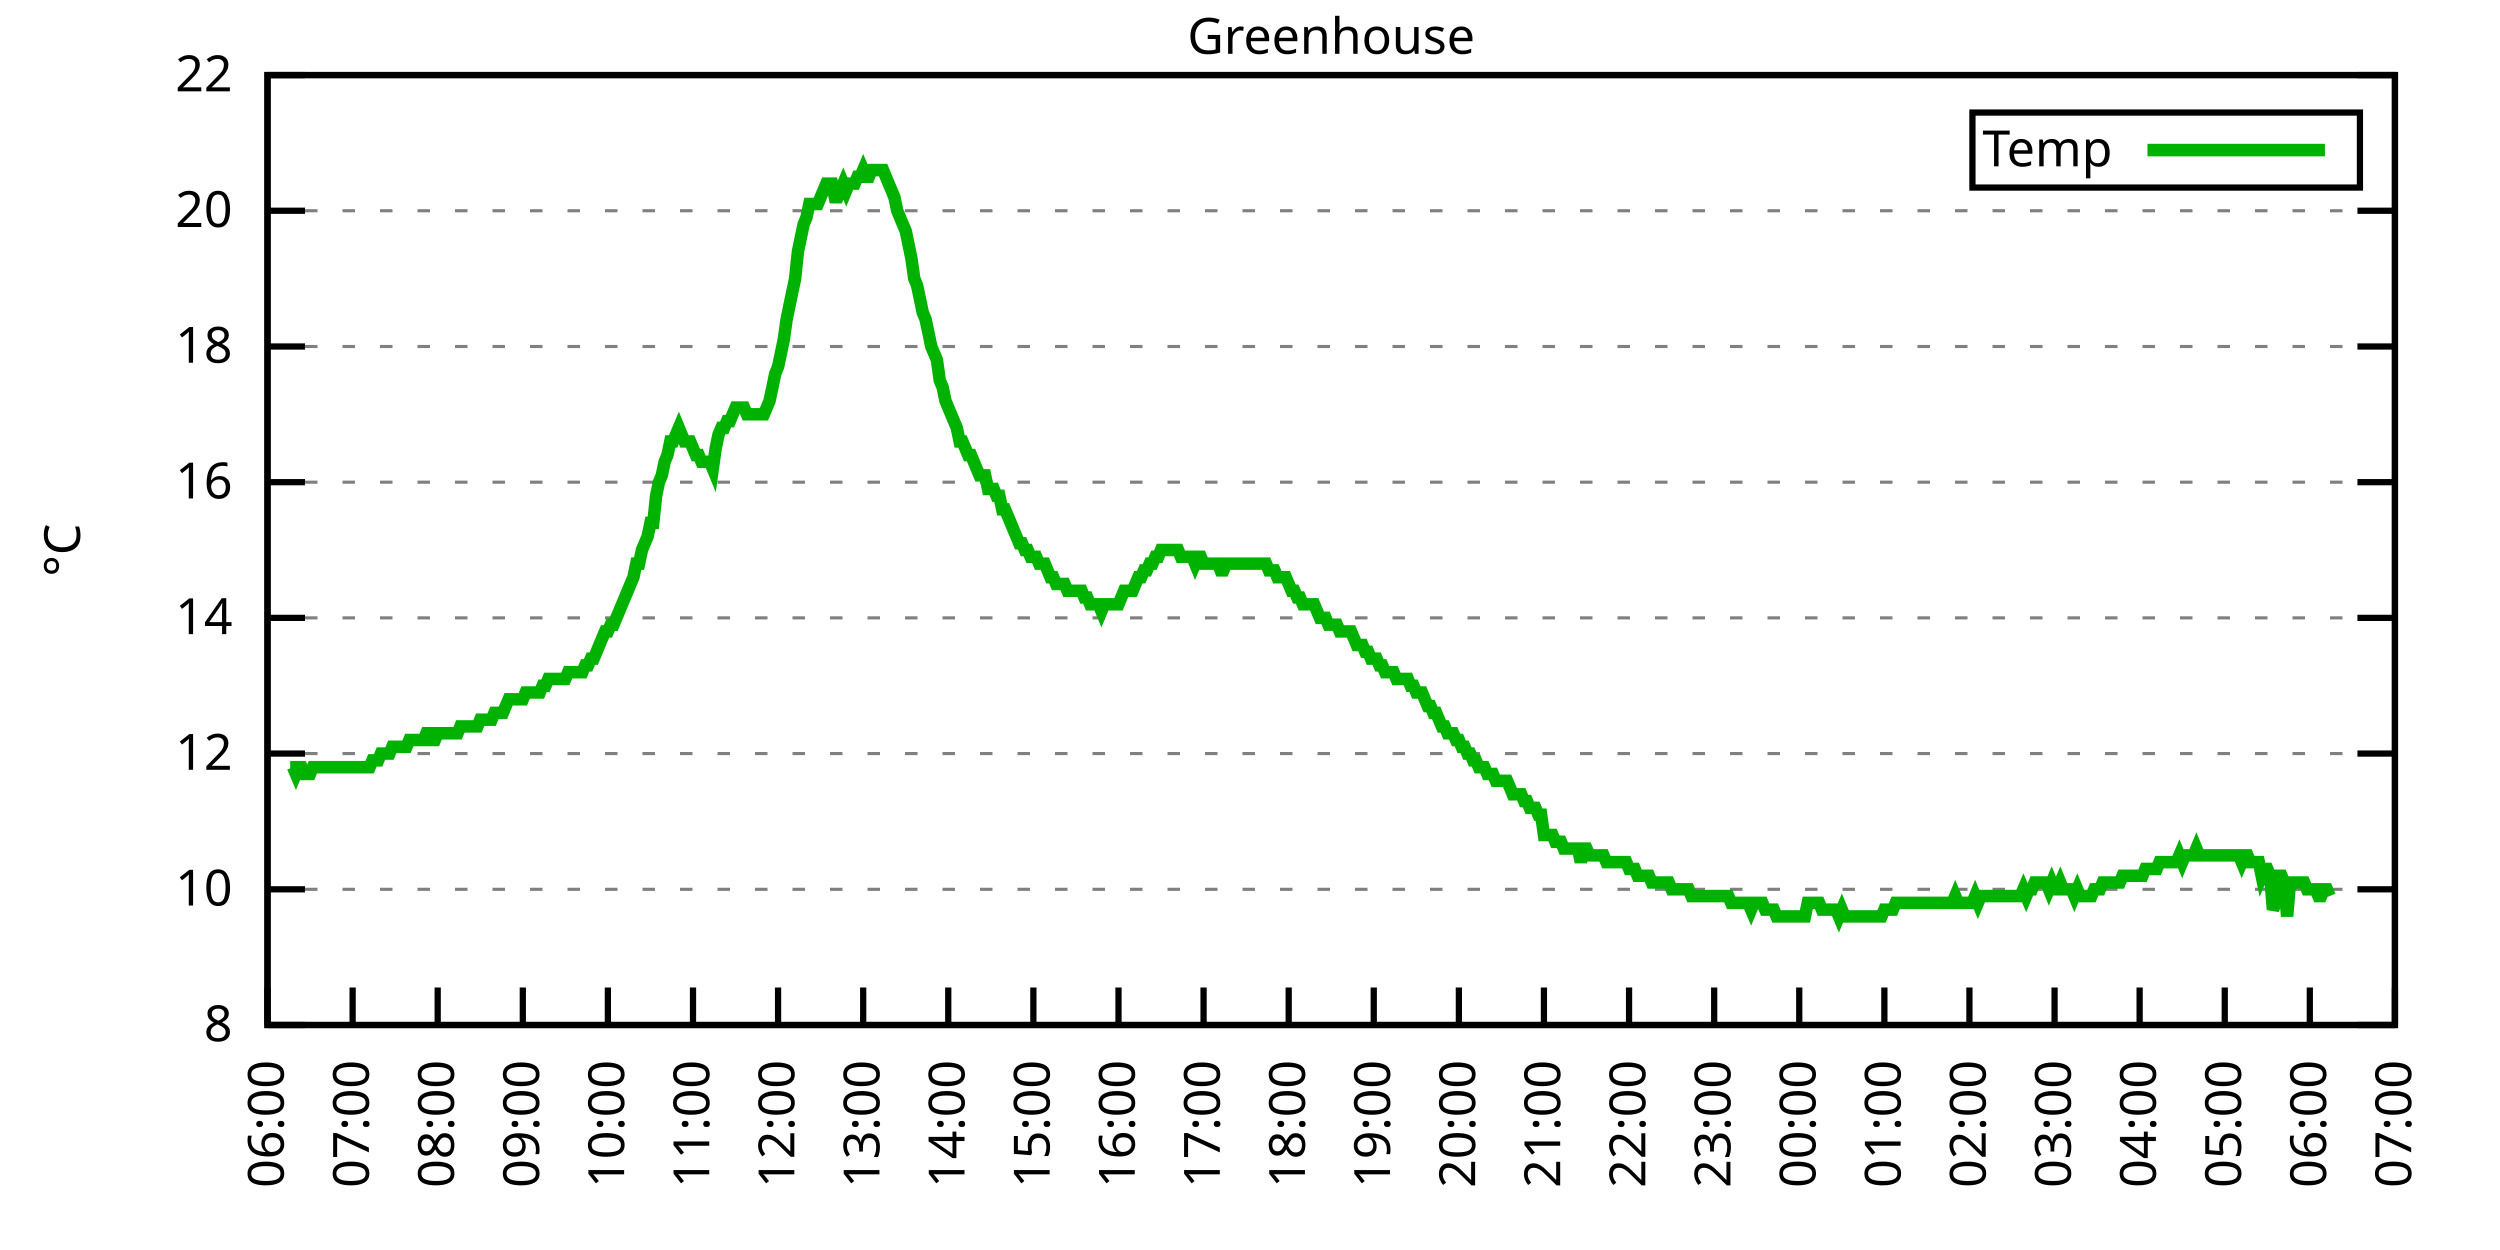
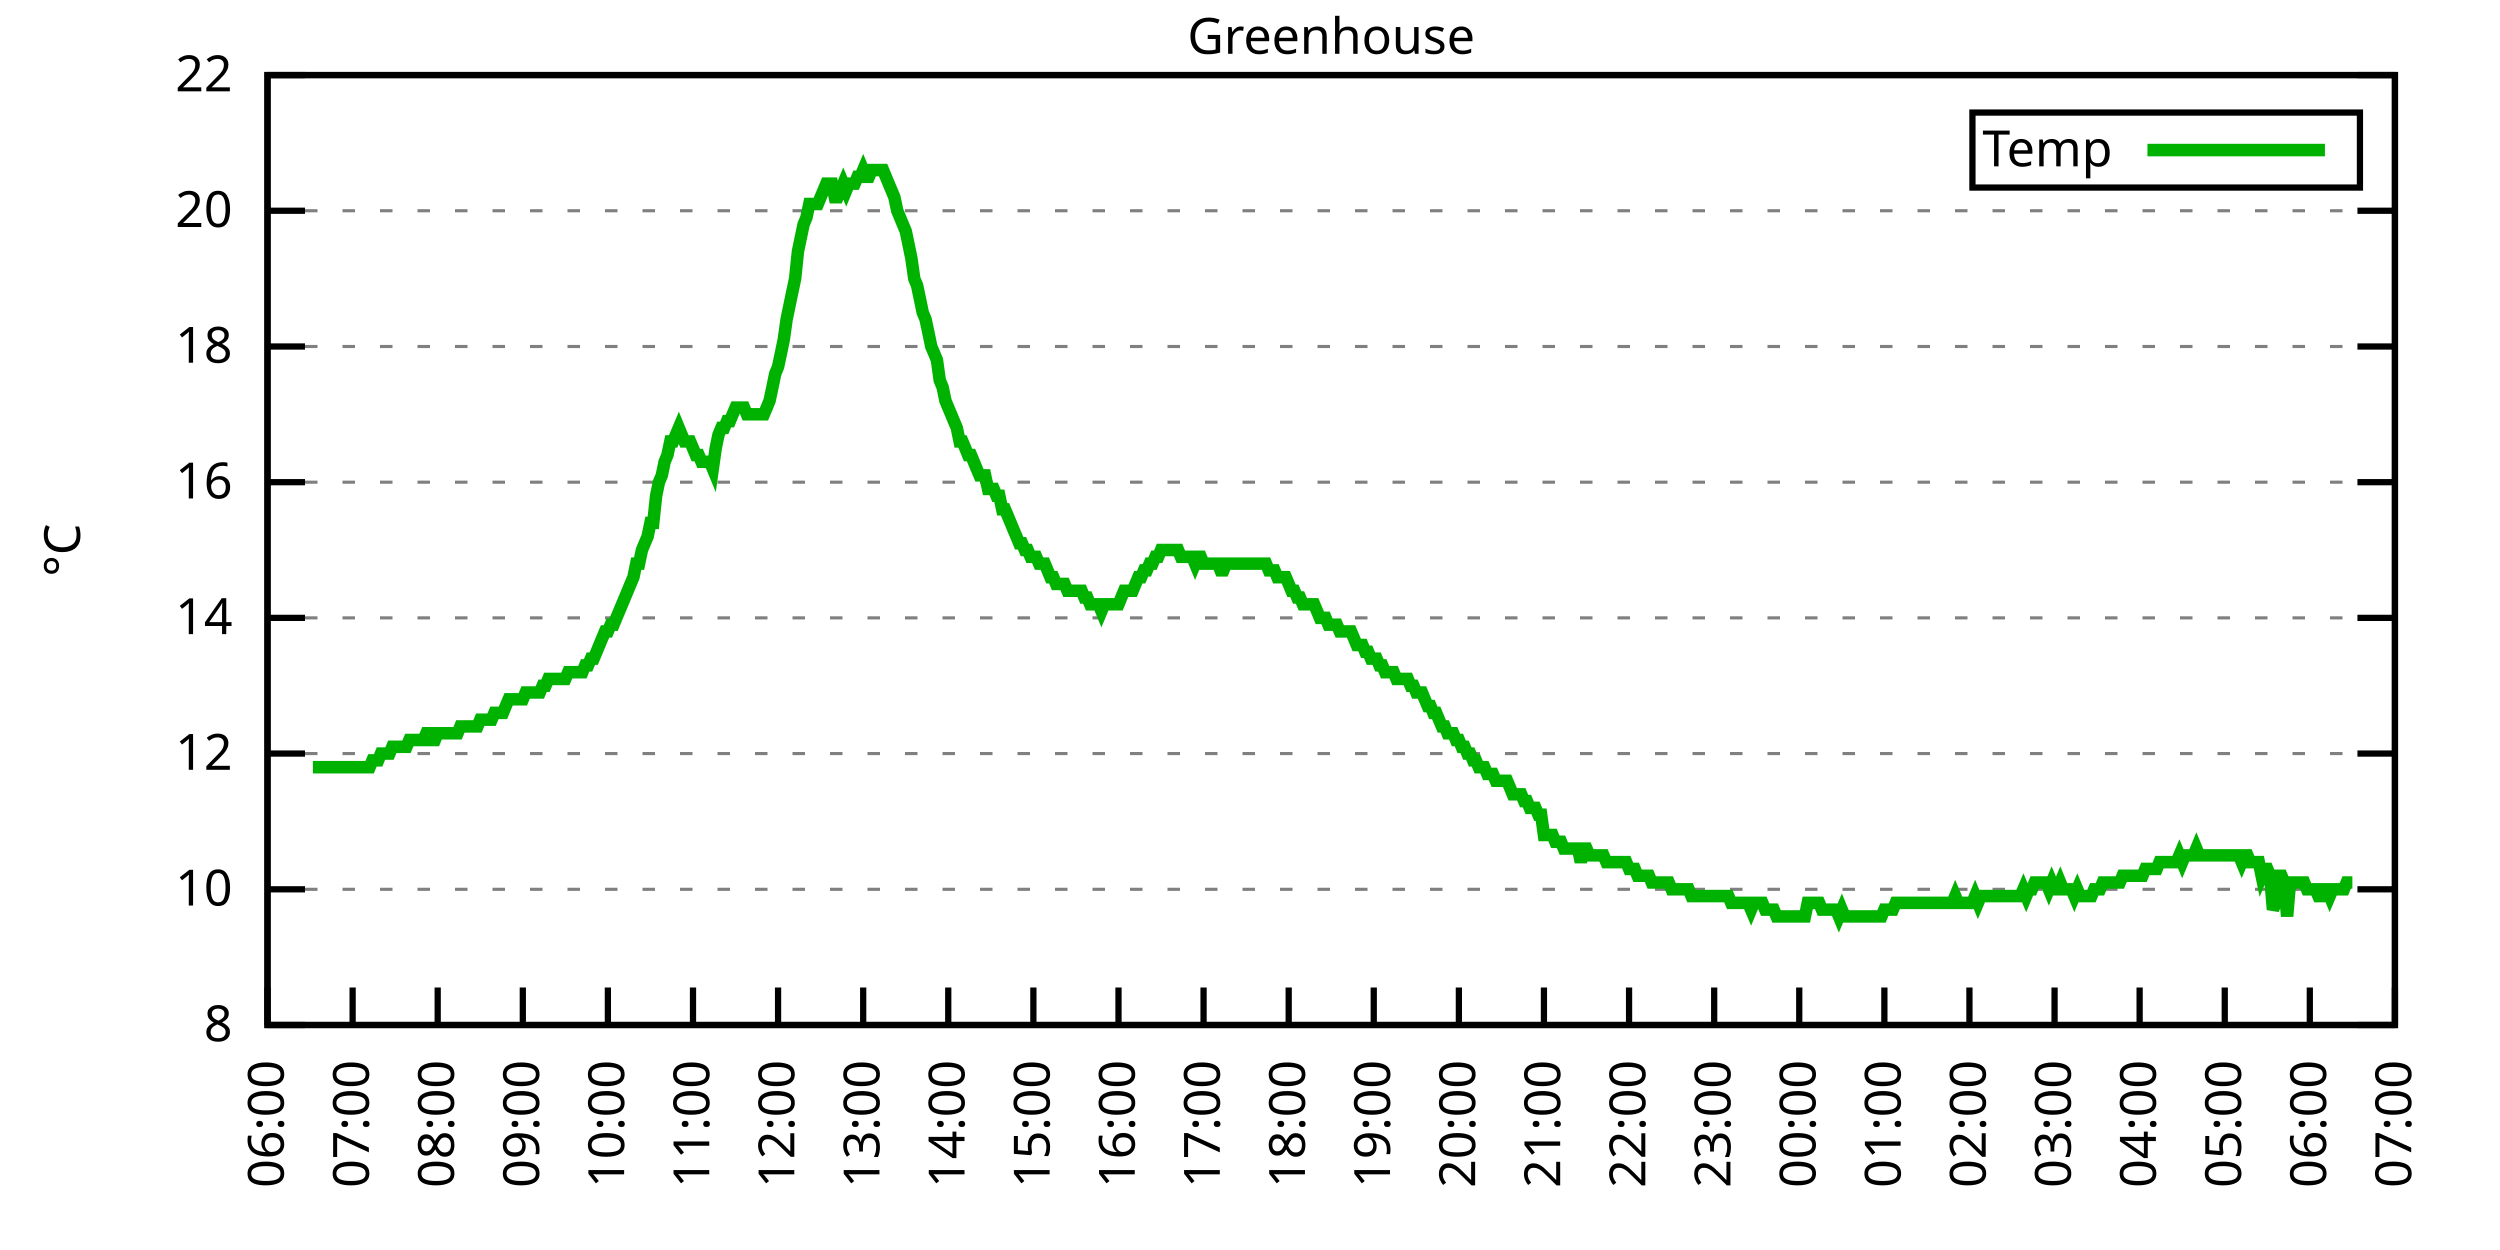
<svg xmlns="http://www.w3.org/2000/svg" xmlns:xlink="http://www.w3.org/1999/xlink" width="400" height="200" viewBox="0 0 400 200">
  <g id="gnuplot_canvas">
    <rect x="0" y="0" width="400" height="200" fill="none" />
    <defs>
      <circle id="gpDot" r="0.5" stroke-width="0.5" stroke="currentColor" />
      <path id="gpPt0" stroke-width="0.333" stroke="currentColor" d="M-1,0 h2 M0,-1 v2" />
      <path id="gpPt1" stroke-width="0.333" stroke="currentColor" d="M-1,-1 L1,1 M1,-1 L-1,1" />
      <path id="gpPt2" stroke-width="0.333" stroke="currentColor" d="M-1,0 L1,0 M0,-1 L0,1 M-1,-1 L1,1 M-1,1 L1,-1" />
      <rect id="gpPt3" stroke-width="0.333" stroke="currentColor" x="-1" y="-1" width="2" height="2" />
      <rect id="gpPt4" stroke-width="0.333" stroke="currentColor" fill="currentColor" x="-1" y="-1" width="2" height="2" />
      <circle id="gpPt5" stroke-width="0.333" stroke="currentColor" cx="0" cy="0" r="1" />
      <use xlink:href="#gpPt5" id="gpPt6" fill="currentColor" stroke="none" />
      <path id="gpPt7" stroke-width="0.333" stroke="currentColor" d="M0,-1.33 L-1.33,0.67 L1.33,0.67 z" />
      <use xlink:href="#gpPt7" id="gpPt8" fill="currentColor" stroke="none" />
      <use xlink:href="#gpPt7" id="gpPt9" stroke="currentColor" transform="rotate(180)" />
      <use xlink:href="#gpPt9" id="gpPt10" fill="currentColor" stroke="none" />
      <use xlink:href="#gpPt3" id="gpPt11" stroke="currentColor" transform="rotate(45)" />
      <use xlink:href="#gpPt11" id="gpPt12" fill="currentColor" stroke="none" />
      <path id="gpPt13" stroke-width="0.333" stroke="currentColor" d="M0,1.330 L1.265,0.411 L0.782,-1.067 L-0.782,-1.076 L-1.265,0.411 z" />
      <use xlink:href="#gpPt13" id="gpPt14" fill="currentColor" stroke="none" />
      <filter id="textbox" filterUnits="objectBoundingBox" x="0" y="0" height="1" width="1">
        <feFlood flood-color="white" flood-opacity="1" result="bgnd" />
        <feComposite in="SourceGraphic" in2="bgnd" operator="atop" />
      </filter>
      <filter id="greybox" filterUnits="objectBoundingBox" x="0" y="0" height="1" width="1">
        <feFlood flood-color="lightgrey" flood-opacity="1" result="grey" />
        <feComposite in="SourceGraphic" in2="grey" operator="atop" />
      </filter>
    </defs>
    <g fill="none" color="white" stroke="currentColor" stroke-width="1.00" stroke-linecap="butt" stroke-linejoin="miter">
</g>
    <g fill="none" color="black" stroke="currentColor" stroke-width="1.00" stroke-linecap="butt" stroke-linejoin="miter">
      <g stroke="none" shape-rendering="crispEdges">
        <polygon fill="rgb(255, 255, 255)" points="42.80,164.00 383.18,164.00 383.18,12.02 42.80,12.02 " />
      </g>
    </g>
    <g fill="none" color="black" stroke="currentColor" stroke-width="1.00" stroke-linecap="butt" stroke-linejoin="miter">
</g>
    <g fill="none" color="black" stroke="black" stroke-width="0.50" stroke-linecap="butt" stroke-linejoin="miter">
</g>
    <g fill="none" color="gray" stroke="currentColor" stroke-width="0.50" stroke-linecap="butt" stroke-linejoin="miter">
      <path stroke="gray" stroke-dasharray="2,4" class="gridline" d="M42.80,164.00 L383.19,164.00  " />
    </g>
    <g fill="none" color="gray" stroke="gray" stroke-width="1.00" stroke-linecap="butt" stroke-linejoin="miter">
</g>
    <g fill="none" color="black" stroke="currentColor" stroke-width="1.00" stroke-linecap="butt" stroke-linejoin="miter">
      <path stroke="black" d="M42.80,164.00 L48.80,164.00 M383.19,164.00 L377.19,164.00  " />
      <g transform="translate(37.20,166.60)" stroke="none" fill="black" font-family="Sans" font-size="8.00" text-anchor="end">
        <text>
          <tspan font-family="Sans"> 8</tspan>
        </text>
      </g>
    </g>
    <g fill="none" color="black" stroke="currentColor" stroke-width="1.00" stroke-linecap="butt" stroke-linejoin="miter">
</g>
    <g fill="none" color="black" stroke="black" stroke-width="0.50" stroke-linecap="butt" stroke-linejoin="miter">
</g>
    <g fill="none" color="gray" stroke="currentColor" stroke-width="0.50" stroke-linecap="butt" stroke-linejoin="miter">
      <path stroke="gray" stroke-dasharray="2,4" class="gridline" d="M42.80,142.29 L383.19,142.29  " />
    </g>
    <g fill="none" color="gray" stroke="gray" stroke-width="1.00" stroke-linecap="butt" stroke-linejoin="miter">
</g>
    <g fill="none" color="black" stroke="currentColor" stroke-width="1.00" stroke-linecap="butt" stroke-linejoin="miter">
      <path stroke="black" d="M42.80,142.29 L48.80,142.29 M383.19,142.29 L377.19,142.29  " />
      <g transform="translate(37.20,144.89)" stroke="none" fill="black" font-family="Sans" font-size="8.00" text-anchor="end">
        <text>
          <tspan font-family="Sans"> 10</tspan>
        </text>
      </g>
    </g>
    <g fill="none" color="black" stroke="currentColor" stroke-width="1.00" stroke-linecap="butt" stroke-linejoin="miter">
</g>
    <g fill="none" color="black" stroke="black" stroke-width="0.50" stroke-linecap="butt" stroke-linejoin="miter">
</g>
    <g fill="none" color="gray" stroke="currentColor" stroke-width="0.50" stroke-linecap="butt" stroke-linejoin="miter">
      <path stroke="gray" stroke-dasharray="2,4" class="gridline" d="M42.80,120.57 L383.19,120.57  " />
    </g>
    <g fill="none" color="gray" stroke="gray" stroke-width="1.00" stroke-linecap="butt" stroke-linejoin="miter">
</g>
    <g fill="none" color="black" stroke="currentColor" stroke-width="1.00" stroke-linecap="butt" stroke-linejoin="miter">
      <path stroke="black" d="M42.80,120.57 L48.80,120.57 M383.19,120.57 L377.19,120.57  " />
      <g transform="translate(37.20,123.17)" stroke="none" fill="black" font-family="Sans" font-size="8.00" text-anchor="end">
        <text>
          <tspan font-family="Sans"> 12</tspan>
        </text>
      </g>
    </g>
    <g fill="none" color="black" stroke="currentColor" stroke-width="1.00" stroke-linecap="butt" stroke-linejoin="miter">
</g>
    <g fill="none" color="black" stroke="black" stroke-width="0.50" stroke-linecap="butt" stroke-linejoin="miter">
</g>
    <g fill="none" color="gray" stroke="currentColor" stroke-width="0.50" stroke-linecap="butt" stroke-linejoin="miter">
      <path stroke="gray" stroke-dasharray="2,4" class="gridline" d="M42.80,98.86 L383.19,98.86  " />
    </g>
    <g fill="none" color="gray" stroke="gray" stroke-width="1.00" stroke-linecap="butt" stroke-linejoin="miter">
</g>
    <g fill="none" color="black" stroke="currentColor" stroke-width="1.00" stroke-linecap="butt" stroke-linejoin="miter">
      <path stroke="black" d="M42.80,98.86 L48.80,98.86 M383.19,98.86 L377.19,98.86  " />
      <g transform="translate(37.20,101.46)" stroke="none" fill="black" font-family="Sans" font-size="8.00" text-anchor="end">
        <text>
          <tspan font-family="Sans"> 14</tspan>
        </text>
      </g>
    </g>
    <g fill="none" color="black" stroke="currentColor" stroke-width="1.00" stroke-linecap="butt" stroke-linejoin="miter">
</g>
    <g fill="none" color="black" stroke="black" stroke-width="0.50" stroke-linecap="butt" stroke-linejoin="miter">
</g>
    <g fill="none" color="gray" stroke="currentColor" stroke-width="0.50" stroke-linecap="butt" stroke-linejoin="miter">
      <path stroke="gray" stroke-dasharray="2,4" class="gridline" d="M42.80,77.15 L383.19,77.15  " />
    </g>
    <g fill="none" color="gray" stroke="gray" stroke-width="1.00" stroke-linecap="butt" stroke-linejoin="miter">
</g>
    <g fill="none" color="black" stroke="currentColor" stroke-width="1.00" stroke-linecap="butt" stroke-linejoin="miter">
      <path stroke="black" d="M42.80,77.15 L48.80,77.15 M383.19,77.15 L377.19,77.15  " />
      <g transform="translate(37.20,79.75)" stroke="none" fill="black" font-family="Sans" font-size="8.00" text-anchor="end">
        <text>
          <tspan font-family="Sans"> 16</tspan>
        </text>
      </g>
    </g>
    <g fill="none" color="black" stroke="currentColor" stroke-width="1.00" stroke-linecap="butt" stroke-linejoin="miter">
</g>
    <g fill="none" color="black" stroke="black" stroke-width="0.50" stroke-linecap="butt" stroke-linejoin="miter">
</g>
    <g fill="none" color="gray" stroke="currentColor" stroke-width="0.50" stroke-linecap="butt" stroke-linejoin="miter">
      <path stroke="gray" stroke-dasharray="2,4" class="gridline" d="M42.80,55.44 L383.19,55.44  " />
    </g>
    <g fill="none" color="gray" stroke="gray" stroke-width="1.00" stroke-linecap="butt" stroke-linejoin="miter">
</g>
    <g fill="none" color="black" stroke="currentColor" stroke-width="1.00" stroke-linecap="butt" stroke-linejoin="miter">
      <path stroke="black" d="M42.80,55.44 L48.80,55.44 M383.19,55.44 L377.19,55.44  " />
      <g transform="translate(37.20,58.04)" stroke="none" fill="black" font-family="Sans" font-size="8.00" text-anchor="end">
        <text>
          <tspan font-family="Sans"> 18</tspan>
        </text>
      </g>
    </g>
    <g fill="none" color="black" stroke="currentColor" stroke-width="1.00" stroke-linecap="butt" stroke-linejoin="miter">
</g>
    <g fill="none" color="black" stroke="black" stroke-width="0.50" stroke-linecap="butt" stroke-linejoin="miter">
</g>
    <g fill="none" color="gray" stroke="currentColor" stroke-width="0.50" stroke-linecap="butt" stroke-linejoin="miter">
      <path stroke="gray" stroke-dasharray="2,4" class="gridline" d="M42.80,33.72 L383.19,33.72  " />
    </g>
    <g fill="none" color="gray" stroke="gray" stroke-width="1.00" stroke-linecap="butt" stroke-linejoin="miter">
</g>
    <g fill="none" color="black" stroke="currentColor" stroke-width="1.00" stroke-linecap="butt" stroke-linejoin="miter">
      <path stroke="black" d="M42.80,33.72 L48.80,33.72 M383.19,33.72 L377.19,33.72  " />
      <g transform="translate(37.20,36.32)" stroke="none" fill="black" font-family="Sans" font-size="8.00" text-anchor="end">
        <text>
          <tspan font-family="Sans"> 20</tspan>
        </text>
      </g>
    </g>
    <g fill="none" color="black" stroke="currentColor" stroke-width="1.00" stroke-linecap="butt" stroke-linejoin="miter">
</g>
    <g fill="none" color="black" stroke="black" stroke-width="0.50" stroke-linecap="butt" stroke-linejoin="miter">
</g>
    <g fill="none" color="gray" stroke="currentColor" stroke-width="0.50" stroke-linecap="butt" stroke-linejoin="miter">
      <path stroke="gray" stroke-dasharray="2,4" class="gridline" d="M42.80,12.01 L383.19,12.01  " />
    </g>
    <g fill="none" color="gray" stroke="gray" stroke-width="1.00" stroke-linecap="butt" stroke-linejoin="miter">
</g>
    <g fill="none" color="black" stroke="currentColor" stroke-width="1.00" stroke-linecap="butt" stroke-linejoin="miter">
      <path stroke="black" d="M42.80,12.01 L48.80,12.01 M383.19,12.01 L377.19,12.01  " />
      <g transform="translate(37.20,14.61)" stroke="none" fill="black" font-family="Sans" font-size="8.00" text-anchor="end">
        <text>
          <tspan font-family="Sans"> 22</tspan>
        </text>
      </g>
    </g>
    <g fill="none" color="black" stroke="currentColor" stroke-width="1.00" stroke-linecap="butt" stroke-linejoin="miter">
      <path stroke="black" d="M42.80,164.00 L42.80,158.00  " />
      <g transform="translate(45.40,169.60) rotate(270.00)" stroke="none" fill="black" font-family="Sans" font-size="8.00" text-anchor="end">
        <text>
          <tspan font-family="Sans">06:00</tspan>
        </text>
      </g>
    </g>
    <g fill="none" color="black" stroke="currentColor" stroke-width="1.00" stroke-linecap="butt" stroke-linejoin="miter">
      <path stroke="black" d="M56.42,164.00 L56.42,158.00  " />
      <g transform="translate(59.02,169.60) rotate(270.00)" stroke="none" fill="black" font-family="Sans" font-size="8.00" text-anchor="end">
        <text>
          <tspan font-family="Sans">07:00</tspan>
        </text>
      </g>
    </g>
    <g fill="none" color="black" stroke="currentColor" stroke-width="1.00" stroke-linecap="butt" stroke-linejoin="miter">
      <path stroke="black" d="M70.03,164.00 L70.03,158.00  " />
      <g transform="translate(72.63,169.60) rotate(270.00)" stroke="none" fill="black" font-family="Sans" font-size="8.00" text-anchor="end">
        <text>
          <tspan font-family="Sans">08:00</tspan>
        </text>
      </g>
    </g>
    <g fill="none" color="black" stroke="currentColor" stroke-width="1.00" stroke-linecap="butt" stroke-linejoin="miter">
      <path stroke="black" d="M83.65,164.00 L83.65,158.00  " />
      <g transform="translate(86.25,169.60) rotate(270.00)" stroke="none" fill="black" font-family="Sans" font-size="8.00" text-anchor="end">
        <text>
          <tspan font-family="Sans">09:00</tspan>
        </text>
      </g>
    </g>
    <g fill="none" color="black" stroke="currentColor" stroke-width="1.00" stroke-linecap="butt" stroke-linejoin="miter">
      <path stroke="black" d="M97.26,164.00 L97.26,158.00  " />
      <g transform="translate(99.86,169.60) rotate(270.00)" stroke="none" fill="black" font-family="Sans" font-size="8.00" text-anchor="end">
        <text>
          <tspan font-family="Sans">10:00</tspan>
        </text>
      </g>
    </g>
    <g fill="none" color="black" stroke="currentColor" stroke-width="1.00" stroke-linecap="butt" stroke-linejoin="miter">
      <path stroke="black" d="M110.88,164.00 L110.88,158.00  " />
      <g transform="translate(113.48,169.60) rotate(270.00)" stroke="none" fill="black" font-family="Sans" font-size="8.00" text-anchor="end">
        <text>
          <tspan font-family="Sans">11:00</tspan>
        </text>
      </g>
    </g>
    <g fill="none" color="black" stroke="currentColor" stroke-width="1.00" stroke-linecap="butt" stroke-linejoin="miter">
      <path stroke="black" d="M124.49,164.00 L124.49,158.00  " />
      <g transform="translate(127.09,169.60) rotate(270.00)" stroke="none" fill="black" font-family="Sans" font-size="8.00" text-anchor="end">
        <text>
          <tspan font-family="Sans">12:00</tspan>
        </text>
      </g>
    </g>
    <g fill="none" color="black" stroke="currentColor" stroke-width="1.00" stroke-linecap="butt" stroke-linejoin="miter">
      <path stroke="black" d="M138.11,164.00 L138.11,158.00  " />
      <g transform="translate(140.71,169.60) rotate(270.00)" stroke="none" fill="black" font-family="Sans" font-size="8.00" text-anchor="end">
        <text>
          <tspan font-family="Sans">13:00</tspan>
        </text>
      </g>
    </g>
    <g fill="none" color="black" stroke="currentColor" stroke-width="1.00" stroke-linecap="butt" stroke-linejoin="miter">
      <path stroke="black" d="M151.72,164.00 L151.72,158.00  " />
      <g transform="translate(154.32,169.60) rotate(270.00)" stroke="none" fill="black" font-family="Sans" font-size="8.00" text-anchor="end">
        <text>
          <tspan font-family="Sans">14:00</tspan>
        </text>
      </g>
    </g>
    <g fill="none" color="black" stroke="currentColor" stroke-width="1.00" stroke-linecap="butt" stroke-linejoin="miter">
      <path stroke="black" d="M165.34,164.00 L165.34,158.00  " />
      <g transform="translate(167.94,169.60) rotate(270.00)" stroke="none" fill="black" font-family="Sans" font-size="8.00" text-anchor="end">
        <text>
          <tspan font-family="Sans">15:00</tspan>
        </text>
      </g>
    </g>
    <g fill="none" color="black" stroke="currentColor" stroke-width="1.00" stroke-linecap="butt" stroke-linejoin="miter">
      <path stroke="black" d="M178.96,164.00 L178.96,158.00  " />
      <g transform="translate(181.56,169.60) rotate(270.00)" stroke="none" fill="black" font-family="Sans" font-size="8.00" text-anchor="end">
        <text>
          <tspan font-family="Sans">16:00</tspan>
        </text>
      </g>
    </g>
    <g fill="none" color="black" stroke="currentColor" stroke-width="1.00" stroke-linecap="butt" stroke-linejoin="miter">
      <path stroke="black" d="M192.57,164.00 L192.57,158.00  " />
      <g transform="translate(195.17,169.60) rotate(270.00)" stroke="none" fill="black" font-family="Sans" font-size="8.00" text-anchor="end">
        <text>
          <tspan font-family="Sans">17:00</tspan>
        </text>
      </g>
    </g>
    <g fill="none" color="black" stroke="currentColor" stroke-width="1.00" stroke-linecap="butt" stroke-linejoin="miter">
      <path stroke="black" d="M206.19,164.00 L206.19,158.00  " />
      <g transform="translate(208.79,169.60) rotate(270.00)" stroke="none" fill="black" font-family="Sans" font-size="8.00" text-anchor="end">
        <text>
          <tspan font-family="Sans">18:00</tspan>
        </text>
      </g>
    </g>
    <g fill="none" color="black" stroke="currentColor" stroke-width="1.00" stroke-linecap="butt" stroke-linejoin="miter">
      <path stroke="black" d="M219.80,164.00 L219.80,158.00  " />
      <g transform="translate(222.40,169.60) rotate(270.00)" stroke="none" fill="black" font-family="Sans" font-size="8.00" text-anchor="end">
        <text>
          <tspan font-family="Sans">19:00</tspan>
        </text>
      </g>
    </g>
    <g fill="none" color="black" stroke="currentColor" stroke-width="1.00" stroke-linecap="butt" stroke-linejoin="miter">
      <path stroke="black" d="M233.42,164.00 L233.42,158.00  " />
      <g transform="translate(236.02,169.60) rotate(270.00)" stroke="none" fill="black" font-family="Sans" font-size="8.00" text-anchor="end">
        <text>
          <tspan font-family="Sans">20:00</tspan>
        </text>
      </g>
    </g>
    <g fill="none" color="black" stroke="currentColor" stroke-width="1.00" stroke-linecap="butt" stroke-linejoin="miter">
      <path stroke="black" d="M247.03,164.00 L247.03,158.00  " />
      <g transform="translate(249.63,169.60) rotate(270.00)" stroke="none" fill="black" font-family="Sans" font-size="8.00" text-anchor="end">
        <text>
          <tspan font-family="Sans">21:00</tspan>
        </text>
      </g>
    </g>
    <g fill="none" color="black" stroke="currentColor" stroke-width="1.00" stroke-linecap="butt" stroke-linejoin="miter">
      <path stroke="black" d="M260.65,164.00 L260.65,158.00  " />
      <g transform="translate(263.25,169.60) rotate(270.00)" stroke="none" fill="black" font-family="Sans" font-size="8.00" text-anchor="end">
        <text>
          <tspan font-family="Sans">22:00</tspan>
        </text>
      </g>
    </g>
    <g fill="none" color="black" stroke="currentColor" stroke-width="1.00" stroke-linecap="butt" stroke-linejoin="miter">
      <path stroke="black" d="M274.27,164.00 L274.27,158.00  " />
      <g transform="translate(276.87,169.60) rotate(270.00)" stroke="none" fill="black" font-family="Sans" font-size="8.00" text-anchor="end">
        <text>
          <tspan font-family="Sans">23:00</tspan>
        </text>
      </g>
    </g>
    <g fill="none" color="black" stroke="currentColor" stroke-width="1.00" stroke-linecap="butt" stroke-linejoin="miter">
      <path stroke="black" d="M287.88,164.00 L287.88,158.00  " />
      <g transform="translate(290.48,169.60) rotate(270.00)" stroke="none" fill="black" font-family="Sans" font-size="8.00" text-anchor="end">
        <text>
          <tspan font-family="Sans">00:00</tspan>
        </text>
      </g>
    </g>
    <g fill="none" color="black" stroke="currentColor" stroke-width="1.00" stroke-linecap="butt" stroke-linejoin="miter">
      <path stroke="black" d="M301.50,164.00 L301.50,158.00  " />
      <g transform="translate(304.10,169.60) rotate(270.00)" stroke="none" fill="black" font-family="Sans" font-size="8.00" text-anchor="end">
        <text>
          <tspan font-family="Sans">01:00</tspan>
        </text>
      </g>
    </g>
    <g fill="none" color="black" stroke="currentColor" stroke-width="1.00" stroke-linecap="butt" stroke-linejoin="miter">
      <path stroke="black" d="M315.11,164.00 L315.11,158.00  " />
      <g transform="translate(317.71,169.60) rotate(270.00)" stroke="none" fill="black" font-family="Sans" font-size="8.00" text-anchor="end">
        <text>
          <tspan font-family="Sans">02:00</tspan>
        </text>
      </g>
    </g>
    <g fill="none" color="black" stroke="currentColor" stroke-width="1.00" stroke-linecap="butt" stroke-linejoin="miter">
      <path stroke="black" d="M328.73,164.00 L328.73,158.00  " />
      <g transform="translate(331.33,169.60) rotate(270.00)" stroke="none" fill="black" font-family="Sans" font-size="8.00" text-anchor="end">
        <text>
          <tspan font-family="Sans">03:00</tspan>
        </text>
      </g>
    </g>
    <g fill="none" color="black" stroke="currentColor" stroke-width="1.00" stroke-linecap="butt" stroke-linejoin="miter">
      <path stroke="black" d="M342.34,164.00 L342.34,158.00  " />
      <g transform="translate(344.94,169.60) rotate(270.00)" stroke="none" fill="black" font-family="Sans" font-size="8.00" text-anchor="end">
        <text>
          <tspan font-family="Sans">04:00</tspan>
        </text>
      </g>
    </g>
    <g fill="none" color="black" stroke="currentColor" stroke-width="1.00" stroke-linecap="butt" stroke-linejoin="miter">
      <path stroke="black" d="M355.96,164.00 L355.96,158.00  " />
      <g transform="translate(358.56,169.60) rotate(270.00)" stroke="none" fill="black" font-family="Sans" font-size="8.00" text-anchor="end">
        <text>
          <tspan font-family="Sans">05:00</tspan>
        </text>
      </g>
    </g>
    <g fill="none" color="black" stroke="currentColor" stroke-width="1.00" stroke-linecap="butt" stroke-linejoin="miter">
      <path stroke="black" d="M369.57,164.00 L369.57,158.00  " />
      <g transform="translate(372.17,169.60) rotate(270.00)" stroke="none" fill="black" font-family="Sans" font-size="8.00" text-anchor="end">
        <text>
          <tspan font-family="Sans">06:00</tspan>
        </text>
      </g>
    </g>
    <g fill="none" color="black" stroke="currentColor" stroke-width="1.00" stroke-linecap="butt" stroke-linejoin="miter">
      <path stroke="black" d="M383.19,164.00 L383.19,158.00  " />
      <g transform="translate(385.79,169.60) rotate(270.00)" stroke="none" fill="black" font-family="Sans" font-size="8.00" text-anchor="end">
        <text>
          <tspan font-family="Sans">07:00</tspan>
        </text>
      </g>
    </g>
    <g fill="none" color="black" stroke="currentColor" stroke-width="1.00" stroke-linecap="butt" stroke-linejoin="miter">
</g>
    <g fill="none" color="black" stroke="currentColor" stroke-width="1.00" stroke-linecap="butt" stroke-linejoin="miter">
      <path stroke="black" d="M42.80,12.01 L42.80,164.00 L383.19,164.00 L383.19,12.01 L42.80,12.01 Z  " />
    </g>
    <g fill="none" color="black" stroke="currentColor" stroke-width="1.00" stroke-linecap="butt" stroke-linejoin="miter">
</g>
    <g fill="none" color="black" stroke="currentColor" stroke-width="1.00" stroke-linecap="butt" stroke-linejoin="miter">
      <path stroke="black" d="M315.59,30.01 L315.59,18.01 L377.59,18.01 L377.59,30.01 L315.59,30.01 Z  " />
    </g>
    <g id="Greenhouse_plot_1">
      <g fill="none" color="white" stroke="black" stroke-width="2.00" stroke-linecap="butt" stroke-linejoin="miter">
</g>
      <g fill="none" color="black" stroke="currentColor" stroke-width="2.00" stroke-linecap="butt" stroke-linejoin="miter">
        <g transform="translate(337.99,26.61)" stroke="none" fill="black" font-family="Sans" font-size="8.00" text-anchor="end">
          <text>
            <tspan font-family="Sans">Temp</tspan>
          </text>
        </g>
      </g>
      <g fill="none" color="black" stroke="currentColor" stroke-width="2.00" stroke-linecap="butt" stroke-linejoin="miter">
-         <path stroke="rgb(  0, 178,   0)" d="M343.59,24.01 L371.99,24.01 M46.43,122.75 L46.88,122.75 L47.34,123.83 L47.79,122.75 L48.25,122.75 L48.70,123.83   L49.15,123.83 L49.61,123.83 L50.06,122.75 L50.52,122.75 L50.97,122.75 L51.42,122.75 L51.88,122.75 L52.33,122.75   L52.78,122.75 L53.24,122.75 L53.69,122.75 L54.15,122.75 L54.60,122.75 L55.05,122.75 L55.51,122.75 L55.96,122.75   L56.42,122.75 L56.87,122.75 L57.32,122.75 L57.78,122.75 L58.23,122.75 L58.68,122.75 L59.14,122.75 L59.59,121.66   L60.05,121.66 L60.50,121.66 L60.95,120.57 L61.41,120.57 L61.86,120.57 L62.32,120.57 L62.77,119.49 L63.22,119.49   L63.68,119.49 L64.13,119.49 L64.58,119.49 L65.04,119.49 L65.49,118.40 L65.95,118.40 L66.40,118.40 L66.85,118.40   L67.31,118.40 L67.76,118.40 L68.22,117.32 L68.67,117.32 L69.12,118.40 L69.58,118.40 L70.03,117.32 L70.49,117.32   L70.94,117.32 L71.39,117.32 L71.85,117.32 L72.30,117.32 L72.75,117.32 L73.21,117.32 L73.66,116.23 L74.12,116.23   L74.57,116.23 L75.02,116.23 L75.48,116.23 L75.93,116.23 L76.39,116.23 L76.84,115.15 L77.29,115.15 L77.75,115.15   L78.20,115.15 L78.65,115.15 L79.11,114.06 L79.56,114.06 L80.02,114.06 L80.47,114.06 L80.92,112.97 L81.38,111.89   L81.83,111.89 L82.29,111.89 L82.74,111.89 L83.19,111.89 L83.65,111.89 L84.10,110.80 L84.55,110.80 L85.01,110.80   L85.46,110.80 L85.92,110.80 L86.37,110.80 L86.82,109.72 L87.28,109.72 L87.73,108.63 L88.19,108.63 L88.64,108.63   L89.09,108.63 L89.55,108.63 L90.00,108.63 L90.45,108.63 L90.91,107.55 L91.36,107.55 L91.82,107.55 L92.27,107.55   L92.72,107.55 L93.18,107.55 L93.63,106.46 L94.09,106.46 L94.54,105.38 L94.99,105.38 L95.45,104.29 L95.90,103.20   L96.35,102.12 L96.81,101.03 L97.26,101.03 L97.72,99.95 L98.17,99.95 L98.62,98.86 L99.08,97.78 L99.53,96.69   L99.99,95.60 L100.44,94.52 L100.89,93.43 L101.35,92.35 L101.80,90.18 L102.25,90.18 L102.71,88.00 L103.16,86.92   L103.62,85.83 L104.07,83.66 L104.52,83.66 L104.98,79.32 L105.43,77.15 L105.89,76.06 L106.34,73.89 L106.79,72.81   L107.25,70.63 L107.70,70.63 L108.15,69.55 L108.61,68.46 L109.06,69.55 L109.52,70.63 L109.97,70.63 L110.42,70.63   L110.88,71.72 L111.33,72.81 L111.79,72.81 L112.24,73.89 L112.69,73.89 L113.15,73.89 L113.60,73.89 L114.05,74.98   L114.51,71.72 L114.96,69.55 L115.42,68.46 L115.87,68.46 L116.32,67.38 L116.78,67.38 L117.23,66.29 L117.69,65.21   L118.14,65.21 L118.59,65.21 L119.05,65.21 L119.50,66.29 L119.96,66.29 L120.41,66.29 L120.86,66.29 L121.32,66.29   L121.77,66.29 L122.22,66.29 L122.68,65.21 L123.13,64.12 L123.59,61.95 L124.04,59.78 L124.49,58.69 L124.95,56.52   L125.40,54.35 L125.86,51.09 L126.31,48.92 L126.76,46.75 L127.22,44.58 L127.67,40.24 L128.12,38.07 L128.58,35.89   L129.03,34.81 L129.49,32.64 L129.94,32.64 L130.39,32.64 L130.85,32.64 L131.30,31.55 L131.76,30.47 L132.21,29.38   L132.66,29.38 L133.12,29.38 L133.57,31.55 L134.02,31.55 L134.48,30.47 L134.93,29.38 L135.39,30.47 L135.84,29.38   L136.29,29.38 L136.75,29.38 L137.20,28.29 L137.66,28.29 L138.11,27.21 L138.56,28.29 L139.02,28.29 L139.47,27.21   L139.92,27.21 L140.38,27.21 L140.83,27.21 L141.29,27.21 L141.74,28.29 L142.19,29.38 L142.65,30.47 L143.10,31.55   L143.56,33.72 L144.01,34.81 L144.46,35.89 L144.92,36.98 L145.37,39.15 L145.82,41.32 L146.28,44.58 L146.73,45.66   L147.19,47.84 L147.64,50.01 L148.09,51.09 L148.55,53.26 L149.00,55.44 L149.46,56.52 L149.91,57.61 L150.36,60.86   L150.82,61.95 L151.27,64.12 L151.72,65.21 L152.18,66.29 L152.63,67.38 L153.09,68.46 L153.54,70.63 L153.99,70.63   L154.45,71.72 L154.90,72.81 L155.36,72.81 L155.81,73.89 L156.26,74.98 L156.72,76.06 L157.17,76.06 L157.62,76.06   L158.08,78.23 L158.53,78.23 L158.99,78.23 L159.44,79.32 L159.89,79.32 L160.35,81.49 L160.80,81.49 L161.26,82.58   L161.71,83.66 L162.16,84.75 L162.62,85.83 L163.07,86.92 L163.52,86.92 L163.98,88.00 L164.43,88.00 L164.89,89.09   L165.34,89.09 L165.79,89.09 L166.25,90.18 L166.70,90.18 L167.16,90.18 L167.61,91.26 L168.06,92.35 L168.52,92.35   L168.97,93.43 L169.43,93.43 L169.88,93.43 L170.33,93.43 L170.79,94.52 L171.24,94.52 L171.69,94.52 L172.15,94.52   L172.60,94.52 L173.06,94.52 L173.51,95.60 L173.96,95.60 L174.42,96.69 L174.87,96.69 L175.33,96.69 L175.78,96.69   L176.23,97.78 L176.69,96.69 L177.14,96.69 L177.59,96.69 L178.05,96.69 L178.50,96.69 L178.96,96.69 L179.41,95.60   L179.86,94.52 L180.32,94.52 L180.77,94.52 L181.23,94.52 L181.68,93.43 L182.13,92.35 L182.59,92.35 L183.04,91.26   L183.49,91.26 L183.95,90.18 L184.40,90.18 L184.86,89.09 L185.31,89.09 L185.76,88.00 L186.22,88.00 L186.67,88.00   L187.13,88.00 L187.58,88.00 L188.03,88.00 L188.49,88.00 L188.94,89.09 L189.39,89.09 L189.85,89.09 L190.30,89.09   L190.76,89.09 L191.21,90.18 L191.66,89.09 L192.12,89.09 L192.57,90.18 L193.03,90.18 L193.48,90.18 L193.93,90.18   L194.39,90.18 L194.84,90.18 L195.29,91.26 L195.75,91.26 L196.20,90.18 L196.66,90.18 L197.11,90.18 L197.56,90.18   L198.02,90.18 L198.47,90.18 L198.93,90.18 L199.38,90.18 L199.83,90.18 L200.29,90.18 L200.74,90.18 L201.19,90.18   L201.65,90.18 L202.10,90.18 L202.56,90.18 L203.01,91.26 L203.46,91.26 L203.92,91.26 L204.37,92.35 L204.83,92.35   L205.28,92.35 L205.73,92.35 L206.19,93.43 L206.64,94.52 L207.09,94.52 L207.55,95.60 L208.00,95.60 L208.46,96.69   L208.91,96.69 L209.36,96.69 L209.82,96.69 L210.27,96.69 L210.73,97.78 L211.18,98.86 L211.63,98.86 L212.09,98.86   L212.54,99.95 L213.00,99.95 L213.45,99.95 L213.90,99.95 L214.36,101.03 L214.81,101.03 L215.26,101.03 L215.72,101.03   L216.17,101.03 L216.63,102.12 L217.08,103.20 L217.53,103.20 L217.99,103.20 L218.44,104.29 L218.90,104.29 L219.35,105.38   L219.80,105.38 L220.26,105.38 L220.71,106.46 L221.16,106.46 L221.62,107.55 L222.07,107.55 L222.53,107.55 L222.98,107.55   L223.43,108.63 L223.89,108.63 L224.34,108.63 L224.80,108.63 L225.25,108.63 L225.70,109.72 L226.16,109.72 L226.61,110.80   L227.06,110.80 L227.52,110.80 L227.97,111.89 L228.43,112.97 L228.88,112.97 L229.33,114.06 L229.79,114.06 L230.24,115.15   L230.70,116.23 L231.15,116.23 L231.60,117.32 L232.06,117.32 L232.51,117.32 L232.96,118.40 L233.42,118.40 L233.87,119.49   L234.33,119.49 L234.78,120.57 L235.23,120.57 L235.69,121.66 L236.14,121.66 L236.60,122.75 L237.05,122.75 L237.50,122.75   L237.96,123.83 L238.41,123.83 L238.86,123.83 L239.32,124.92 L239.77,124.92 L240.23,124.92 L240.68,124.92 L241.13,124.92   L241.59,126.00 L242.04,127.09 L242.50,127.09 L242.95,127.09 L243.40,127.09 L243.86,128.17 L244.31,128.17 L244.76,129.26   L245.22,129.26 L245.67,129.26 L246.13,130.35 L246.58,130.35 L247.03,133.60 L247.49,133.60 L247.94,133.60 L248.40,133.60   L248.85,134.69 L249.30,134.69 L249.76,134.69 L250.21,135.77 L250.66,135.77 L251.12,135.77 L251.57,135.77 L252.03,135.77   L252.48,135.77 L252.93,137.94 L253.39,135.77 L253.84,135.77 L254.30,136.86 L254.75,136.86 L255.20,136.86 L255.66,136.86   L256.11,136.86 L256.56,136.86 L257.02,137.94 L257.47,137.94 L257.93,137.94 L258.38,137.94 L258.83,137.94 L259.29,137.94   L259.74,137.94 L260.20,137.94 L260.65,139.03 L261.10,139.03 L261.56,139.03 L262.01,140.12 L262.47,140.12 L262.92,140.12   L263.37,140.12 L263.83,140.12 L264.28,141.20 L264.73,141.20 L265.19,141.20 L265.64,141.20 L266.10,141.20 L266.55,141.20   L267.00,141.20 L267.46,142.29 L267.91,142.29 L268.37,142.29 L268.82,142.29 L269.27,142.29 L269.73,142.29 L270.18,142.29   L270.63,143.37 L271.09,143.37 L271.54,143.37 L272.00,143.37 L272.45,143.37 L272.90,143.37 L273.36,143.37 L273.81,143.37   L274.27,143.37 L274.72,143.37 L275.17,143.37 L275.63,143.37 L276.08,143.37 L276.53,143.37 L276.99,144.46 L277.44,144.46   L277.90,144.46 L278.35,144.46 L278.80,144.46 L279.26,144.46 L279.71,144.46 L280.17,145.54 L280.62,144.46 L281.07,144.46   L281.53,144.46 L281.98,144.46 L282.43,145.54 L282.89,145.54 L283.34,145.54 L283.80,145.54 L284.25,146.63 L284.70,146.63   L285.16,146.63 L285.61,146.63 L286.07,146.63 L286.52,146.63 L286.97,146.63 L287.43,146.63 L287.88,146.63 L288.33,146.63   L288.79,146.63 L289.24,144.46 L289.70,144.46 L290.15,144.46 L290.60,144.46 L291.06,144.46 L291.51,145.54 L291.97,145.54   L292.42,145.54 L292.87,145.54 L293.33,145.54 L293.78,145.54 L294.23,146.63 L294.69,145.54 L295.14,146.63 L295.60,146.63   L296.05,146.63 L296.50,146.63 L296.96,146.63 L297.41,146.63 L297.87,146.63 L298.32,146.63 L298.77,146.63 L299.23,146.63   L299.68,146.63 L300.13,146.63 L300.59,146.63 L301.04,146.63 L301.50,145.54 L301.95,145.54 L302.40,145.54 L302.86,145.54   L303.31,144.46 L303.77,144.46 L304.22,144.46 L304.67,144.46 L305.13,144.46 L305.58,144.46 L306.03,144.46 L306.49,144.46   L306.94,144.46 L307.40,144.46 L307.85,144.46 L308.30,144.46 L308.76,144.46 L309.21,144.46 L309.67,144.46 L310.12,144.46   L310.57,144.46 L311.03,144.46 L311.48,144.46 L311.94,144.46 L312.39,144.46 L312.84,143.37 L313.30,144.46 L313.75,144.46   L314.20,144.46 L314.66,144.46 L315.11,144.46 L315.57,144.46 L316.02,143.37 L316.47,144.46 L316.93,143.37 L317.38,143.37   L317.84,143.37 L318.29,143.37 L318.74,143.37 L319.20,143.37 L319.65,143.37 L320.10,143.37 L320.56,143.37 L321.01,143.37   L321.47,143.37 L321.92,143.37 L322.37,143.37 L322.83,143.37 L323.28,143.37 L323.74,142.29 L324.19,143.37 L324.64,142.29   L325.10,142.29 L325.55,141.20 L326.00,141.20 L326.46,141.20 L326.91,141.20 L327.37,141.20 L327.82,142.29 L328.27,141.20   L328.73,142.29 L329.18,142.29 L329.64,141.20 L330.09,142.29 L330.54,142.29 L331.00,142.29 L331.45,142.29 L331.90,143.37   L332.36,142.29 L332.81,143.37 L333.27,143.37 L333.72,143.37 L334.17,143.37 L334.63,143.37 L335.08,142.29 L335.54,142.29   L335.99,142.29 L336.44,141.20 L336.90,141.20 L337.35,141.20 L337.80,141.20 L338.26,141.20 L338.71,141.20 L339.17,141.20   L339.62,140.12 L340.07,140.12 L340.53,140.12 L340.98,140.12 L341.44,140.12 L341.89,140.12 L342.34,140.12 L342.80,140.12   L343.25,139.03 L343.70,139.03 L344.16,139.03 L344.61,139.03 L345.07,139.03 L345.52,137.94 L345.97,137.94 L346.43,137.94   L346.88,137.94 L347.34,137.94 L347.79,137.94 L348.24,137.94 L348.70,136.86 L349.15,137.94 L349.60,136.86 L350.06,136.86   L350.51,136.86 L350.97,136.86 L351.42,135.77 L351.87,136.86 L352.33,136.86 L352.78,136.86 L353.24,136.86 L353.69,136.86   L354.14,136.86 L354.60,136.86 L355.05,136.86 L355.50,136.86 L355.96,136.86 L356.41,136.86 L356.87,136.86 L357.32,136.86   L357.77,136.86 L358.23,136.86 L358.68,137.94 L359.14,136.86 L359.59,136.86 L360.04,137.94 L360.50,137.94 L360.95,137.94   L361.41,137.94 L361.86,140.12 L362.31,139.03 L362.77,139.03 L363.22,140.12 L363.67,145.54 L364.13,144.46 L364.58,140.12   L365.04,140.12 L365.49,141.20 L365.94,146.63 L366.40,141.20 L366.85,141.20 L367.31,141.20 L367.76,141.20 L368.21,141.20   L368.67,141.20 L369.12,142.29 L369.57,142.29 L370.03,142.29 L370.48,142.29 L370.94,143.37 L371.39,143.37 L371.84,142.29   L372.30,142.29 L372.75,143.37  " />
+         <path stroke="rgb(  0, 178,   0)" d="M343.59,24.01 L371.99,24.01 M50.06,122.75 L50.52,122.75 L50.97,122.75 L51.42,122.75 L51.88,122.75 L52.33,122.75   L52.78,122.75 L53.24,122.75 L53.69,122.75 L54.15,122.75 L54.60,122.75 L55.05,122.75 L55.51,122.75 L55.96,122.75   L56.42,122.75 L56.87,122.75 L57.32,122.75 L57.78,122.75 L58.23,122.75 L58.68,122.75 L59.14,122.75 L59.59,121.66   L60.05,121.66 L60.50,121.66 L60.95,120.57 L61.41,120.57 L61.86,120.57 L62.32,120.57 L62.77,119.49 L63.22,119.49   L63.68,119.49 L64.13,119.49 L64.58,119.49 L65.04,119.49 L65.49,118.40 L65.95,118.40 L66.40,118.40 L66.85,118.40   L67.31,118.40 L67.76,118.40 L68.22,117.32 L68.67,117.32 L69.12,118.40 L69.58,118.40 L70.03,117.32 L70.49,117.32   L70.94,117.32 L71.39,117.32 L71.85,117.32 L72.30,117.32 L72.75,117.32 L73.21,117.32 L73.66,116.23 L74.12,116.23   L74.57,116.23 L75.02,116.23 L75.48,116.23 L75.93,116.23 L76.39,116.23 L76.84,115.15 L77.29,115.15 L77.75,115.15   L78.20,115.15 L78.65,115.15 L79.11,114.06 L79.56,114.06 L80.02,114.06 L80.47,114.06 L80.92,112.97 L81.38,111.89   L81.83,111.89 L82.29,111.89 L82.74,111.89 L83.19,111.89 L83.65,111.89 L84.10,110.80 L84.55,110.80 L85.01,110.80   L85.46,110.80 L85.92,110.80 L86.37,110.80 L86.82,109.72 L87.28,109.72 L87.73,108.63 L88.19,108.63 L88.64,108.63   L89.09,108.63 L89.55,108.63 L90.00,108.63 L90.45,108.63 L90.91,107.55 L91.36,107.55 L91.82,107.55 L92.27,107.55   L92.72,107.55 L93.18,107.55 L93.63,106.46 L94.09,106.46 L94.54,105.38 L94.99,105.38 L95.45,104.29 L95.90,103.20   L96.35,102.12 L96.81,101.03 L97.26,101.03 L97.72,99.95 L98.17,99.95 L98.62,98.86 L99.08,97.78 L99.53,96.69   L99.99,95.60 L100.44,94.52 L100.89,93.43 L101.35,92.35 L101.80,90.18 L102.25,90.18 L102.71,88.00 L103.16,86.92   L103.62,85.83 L104.07,83.66 L104.52,83.66 L104.98,79.32 L105.43,77.15 L105.89,76.06 L106.34,73.89 L106.79,72.81   L107.25,70.63 L107.70,70.63 L108.15,69.55 L108.61,68.46 L109.06,69.55 L109.52,70.63 L109.97,70.63 L110.42,70.63   L110.88,71.72 L111.33,72.81 L111.79,72.81 L112.24,73.89 L112.69,73.89 L113.15,73.89 L113.60,73.89 L114.05,74.98   L114.51,71.72 L114.96,69.55 L115.42,68.46 L115.87,68.46 L116.32,67.38 L116.78,67.38 L117.23,66.29 L117.69,65.21   L118.14,65.21 L118.59,65.21 L119.05,65.21 L119.50,66.29 L119.96,66.29 L120.41,66.29 L120.86,66.29 L121.32,66.29   L121.77,66.29 L122.22,66.29 L122.68,65.21 L123.13,64.12 L123.59,61.95 L124.04,59.78 L124.49,58.69 L124.95,56.52   L125.40,54.35 L125.86,51.09 L126.31,48.92 L126.76,46.75 L127.22,44.58 L127.67,40.24 L128.12,38.07 L128.58,35.89   L129.03,34.81 L129.49,32.64 L129.94,32.64 L130.39,32.64 L130.85,32.64 L131.30,31.55 L131.76,30.47 L132.21,29.38   L132.66,29.38 L133.12,29.38 L133.57,31.55 L134.02,31.55 L134.48,30.47 L134.93,29.38 L135.39,30.47 L135.84,29.38   L136.29,29.38 L136.75,29.38 L137.20,28.29 L137.66,28.29 L138.11,27.21 L138.56,28.29 L139.02,28.29 L139.47,27.21   L139.92,27.21 L140.38,27.21 L140.83,27.21 L141.29,27.21 L141.74,28.29 L142.19,29.38 L142.65,30.47 L143.10,31.55   L143.56,33.72 L144.01,34.81 L144.46,35.89 L144.92,36.98 L145.37,39.15 L145.82,41.32 L146.28,44.58 L146.73,45.66   L147.19,47.84 L147.64,50.01 L148.09,51.09 L148.55,53.26 L149.00,55.44 L149.46,56.52 L149.91,57.61 L150.36,60.86   L150.82,61.95 L151.27,64.12 L151.72,65.21 L152.18,66.29 L152.63,67.38 L153.09,68.46 L153.54,70.63 L153.99,70.63   L154.45,71.72 L154.90,72.81 L155.36,72.81 L155.81,73.89 L156.26,74.98 L156.72,76.06 L157.17,76.06 L157.62,76.06   L158.08,78.23 L158.53,78.23 L158.99,78.23 L159.44,79.32 L159.89,79.32 L160.35,81.49 L160.80,81.49 L161.26,82.58   L161.71,83.66 L162.16,84.75 L162.62,85.83 L163.07,86.92 L163.52,86.92 L163.98,88.00 L164.43,88.00 L164.89,89.09   L165.34,89.09 L165.79,89.09 L166.25,90.18 L166.70,90.18 L167.16,90.18 L167.61,91.26 L168.06,92.35 L168.52,92.35   L168.97,93.43 L169.43,93.43 L169.88,93.43 L170.33,93.43 L170.79,94.52 L171.24,94.52 L171.69,94.52 L172.15,94.52   L172.60,94.52 L173.06,94.52 L173.51,95.60 L173.96,95.60 L174.42,96.69 L174.87,96.69 L175.33,96.69 L175.78,96.69   L176.23,97.78 L176.69,96.69 L177.14,96.69 L177.59,96.69 L178.05,96.69 L178.50,96.69 L178.96,96.69 L179.41,95.60   L179.86,94.52 L180.32,94.52 L180.77,94.52 L181.23,94.52 L181.68,93.43 L182.13,92.35 L182.59,92.35 L183.04,91.26   L183.49,91.26 L183.95,90.18 L184.40,90.18 L184.86,89.09 L185.31,89.09 L185.76,88.00 L186.22,88.00 L186.67,88.00   L187.13,88.00 L187.58,88.00 L188.03,88.00 L188.49,88.00 L188.94,89.09 L189.39,89.09 L189.85,89.09 L190.30,89.09   L190.76,89.09 L191.21,90.18 L191.66,89.09 L192.12,89.09 L192.57,90.18 L193.03,90.18 L193.48,90.18 L193.93,90.18   L194.39,90.18 L194.84,90.18 L195.29,91.26 L195.75,91.26 L196.20,90.18 L196.66,90.18 L197.11,90.18 L197.56,90.18   L198.02,90.18 L198.47,90.18 L198.93,90.18 L199.38,90.18 L199.83,90.18 L200.29,90.18 L200.74,90.18 L201.19,90.18   L201.65,90.18 L202.10,90.18 L202.56,90.18 L203.01,91.26 L203.46,91.26 L203.92,91.26 L204.37,92.35 L204.83,92.35   L205.28,92.35 L205.73,92.35 L206.19,93.43 L206.64,94.52 L207.09,94.52 L207.55,95.60 L208.00,95.60 L208.46,96.69   L208.91,96.69 L209.36,96.69 L209.82,96.69 L210.27,96.69 L210.73,97.78 L211.18,98.86 L211.63,98.86 L212.09,98.86   L212.54,99.95 L213.00,99.95 L213.45,99.95 L213.90,99.95 L214.36,101.03 L214.81,101.03 L215.26,101.03 L215.72,101.03   L216.17,101.03 L216.63,102.12 L217.08,103.20 L217.53,103.20 L217.99,103.20 L218.44,104.29 L218.90,104.29 L219.35,105.38   L219.80,105.38 L220.26,105.38 L220.71,106.46 L221.16,106.46 L221.62,107.55 L222.07,107.55 L222.53,107.55 L222.98,107.55   L223.43,108.63 L223.89,108.63 L224.34,108.63 L224.80,108.63 L225.25,108.63 L225.70,109.72 L226.16,109.72 L226.61,110.80   L227.06,110.80 L227.52,110.80 L227.97,111.89 L228.43,112.97 L228.88,112.97 L229.33,114.06 L229.79,114.06 L230.24,115.15   L230.70,116.23 L231.15,116.23 L231.60,117.32 L232.06,117.32 L232.51,117.32 L232.96,118.40 L233.42,118.40 L233.87,119.49   L234.33,119.49 L234.78,120.57 L235.23,120.57 L235.69,121.66 L236.14,121.66 L236.60,122.75 L237.05,122.75 L237.50,122.75   L237.96,123.83 L238.41,123.83 L238.86,123.83 L239.32,124.92 L239.77,124.92 L240.23,124.92 L240.68,124.92 L241.13,124.92   L241.59,126.00 L242.04,127.09 L242.50,127.09 L242.95,127.09 L243.40,127.09 L243.86,128.17 L244.31,128.17 L244.76,129.26   L245.22,129.26 L245.67,129.26 L246.13,130.35 L246.58,130.35 L247.03,133.60 L247.49,133.60 L247.94,133.60 L248.40,133.60   L248.85,134.69 L249.30,134.69 L249.76,134.69 L250.21,135.77 L250.66,135.77 L251.12,135.77 L251.57,135.77 L252.03,135.77   L252.48,135.77 L252.93,137.94 L253.39,135.77 L253.84,135.77 L254.30,136.86 L254.75,136.86 L255.20,136.86 L255.66,136.86   L256.11,136.86 L256.56,136.86 L257.02,137.94 L257.47,137.94 L257.93,137.94 L258.38,137.94 L258.83,137.94 L259.29,137.94   L259.74,137.94 L260.20,137.94 L260.65,139.03 L261.10,139.03 L261.56,139.03 L262.01,140.12 L262.47,140.12 L262.92,140.12   L263.37,140.12 L263.83,140.12 L264.28,141.20 L264.73,141.20 L265.19,141.20 L265.64,141.20 L266.10,141.20 L266.55,141.20   L267.00,141.20 L267.46,142.29 L267.91,142.29 L268.37,142.29 L268.82,142.29 L269.27,142.29 L269.73,142.29 L270.18,142.29   L270.63,143.37 L271.09,143.37 L271.54,143.37 L272.00,143.37 L272.45,143.37 L272.90,143.37 L273.36,143.37 L273.81,143.37   L274.27,143.37 L274.72,143.37 L275.17,143.37 L275.63,143.37 L276.08,143.37 L276.53,143.37 L276.99,144.46 L277.44,144.46   L277.90,144.46 L278.35,144.46 L278.80,144.46 L279.26,144.46 L279.71,144.46 L280.17,145.54 L280.62,144.46 L281.07,144.46   L281.53,144.46 L281.98,144.46 L282.43,145.54 L282.89,145.54 L283.34,145.54 L283.80,145.54 L284.25,146.63 L284.70,146.63   L285.16,146.63 L285.61,146.63 L286.07,146.63 L286.52,146.63 L286.97,146.63 L287.43,146.63 L287.88,146.63 L288.33,146.63   L288.79,146.63 L289.24,144.46 L289.70,144.46 L290.15,144.46 L290.60,144.46 L291.06,144.46 L291.51,145.54 L291.97,145.54   L292.42,145.54 L292.87,145.54 L293.33,145.54 L293.78,145.54 L294.23,146.63 L294.69,145.54 L295.14,146.63 L295.60,146.63   L296.05,146.63 L296.50,146.63 L296.96,146.63 L297.41,146.63 L297.87,146.63 L298.32,146.63 L298.77,146.63 L299.23,146.63   L299.68,146.63 L300.13,146.63 L300.59,146.63 L301.04,146.63 L301.50,145.54 L301.95,145.54 L302.40,145.54 L302.86,145.54   L303.31,144.46 L303.77,144.46 L304.22,144.46 L304.67,144.46 L305.13,144.46 L305.58,144.46 L306.03,144.46 L306.49,144.46   L306.94,144.46 L307.40,144.46 L307.85,144.46 L308.30,144.46 L308.76,144.46 L309.21,144.46 L309.67,144.46 L310.12,144.46   L310.57,144.46 L311.03,144.46 L311.48,144.46 L311.94,144.46 L312.39,144.46 L312.84,143.37 L313.30,144.46 L313.75,144.46   L314.20,144.46 L314.66,144.46 L315.11,144.46 L315.57,144.46 L316.02,143.37 L316.47,144.46 L316.93,143.37 L317.38,143.37   L317.84,143.37 L318.29,143.37 L318.74,143.37 L319.20,143.37 L319.65,143.37 L320.10,143.37 L320.56,143.37 L321.01,143.37   L321.47,143.37 L321.92,143.37 L322.37,143.37 L322.83,143.37 L323.28,143.37 L323.74,142.29 L324.19,143.37 L324.64,142.29   L325.10,142.29 L325.55,141.20 L326.00,141.20 L326.46,141.20 L326.91,141.20 L327.37,141.20 L327.82,142.29 L328.27,141.20   L328.73,142.29 L329.18,142.29 L329.64,141.20 L330.09,142.29 L330.54,142.29 L331.00,142.29 L331.45,142.29 L331.90,143.37   L332.36,142.29 L332.81,143.37 L333.27,143.37 L333.72,143.37 L334.17,143.37 L334.63,143.37 L335.08,142.29 L335.54,142.29   L335.99,142.29 L336.44,141.20 L336.90,141.20 L337.35,141.20 L337.80,141.20 L338.26,141.20 L338.71,141.20 L339.17,141.20   L339.62,140.12 L340.07,140.12 L340.53,140.12 L340.98,140.12 L341.44,140.12 L341.89,140.12 L342.34,140.12 L342.80,140.12   L343.25,139.03 L343.70,139.03 L344.16,139.03 L344.61,139.03 L345.07,139.03 L345.52,137.94 L345.97,137.94 L346.43,137.94   L346.88,137.94 L347.34,137.94 L347.79,137.94 L348.24,137.94 L348.70,136.86 L349.15,137.94 L349.60,136.86 L350.06,136.86   L350.51,136.86 L350.97,136.86 L351.42,135.77 L351.87,136.86 L352.33,136.86 L352.78,136.86 L353.24,136.86 L353.69,136.86   L354.14,136.86 L354.60,136.86 L355.05,136.86 L355.50,136.86 L355.96,136.86 L356.41,136.86 L356.87,136.86 L357.32,136.86   L357.77,136.86 L358.23,136.86 L358.68,137.94 L359.14,136.86 L359.59,136.86 L360.04,137.94 L360.50,137.94 L360.95,137.94   L361.41,137.94 L361.86,140.12 L362.31,139.03 L362.77,139.03 L363.22,140.12 L363.67,145.54 L364.13,144.46 L364.58,140.12   L365.04,140.12 L365.49,141.20 L365.94,146.63 L366.40,141.20 L366.85,141.20 L367.31,141.20 L367.76,141.20 L368.21,141.20   L368.67,141.20 L369.12,142.29 L369.57,142.29 L370.03,142.29 L370.48,142.29 L370.94,143.37 L371.39,143.37 L371.84,142.29   L372.30,142.29 L372.75,143.37 L373.21,142.29 L373.66,142.29 L374.11,142.29 L374.57,142.29 L375.02,142.29 L375.47,141.20   L375.93,141.20 L376.38,141.20  " />
      </g>
    </g>
    <g fill="none" color="black" stroke="currentColor" stroke-width="2.00" stroke-linecap="butt" stroke-linejoin="miter">
</g>
    <g fill="none" color="black" stroke="black" stroke-width="1.00" stroke-linecap="butt" stroke-linejoin="miter">
</g>
    <g fill="none" color="black" stroke="currentColor" stroke-width="1.00" stroke-linecap="butt" stroke-linejoin="miter">
      <path stroke="black" d="M42.80,12.01 L42.80,164.00 L383.19,164.00 L383.19,12.01 L42.80,12.01 Z  " />
      <g transform="translate(12.80,88.01) rotate(270.00)" stroke="none" fill="black" font-family="Sans" font-size="8.00" text-anchor="middle">
        <text>
          <tspan font-family="Sans">°C</tspan>
        </text>
      </g>
    </g>
    <g fill="none" color="black" stroke="currentColor" stroke-width="1.00" stroke-linecap="butt" stroke-linejoin="miter">
</g>
    <g fill="none" color="black" stroke="currentColor" stroke-width="1.00" stroke-linecap="butt" stroke-linejoin="miter">
      <g transform="translate(212.99,8.61)" stroke="none" fill="black" font-family="Sans" font-size="8.00" text-anchor="middle">
        <text>
          <tspan font-family="Sans">Greenhouse</tspan>
        </text>
      </g>
    </g>
    <g fill="none" color="black" stroke="currentColor" stroke-width="1.00" stroke-linecap="butt" stroke-linejoin="miter">
</g>
  </g>
</svg>
